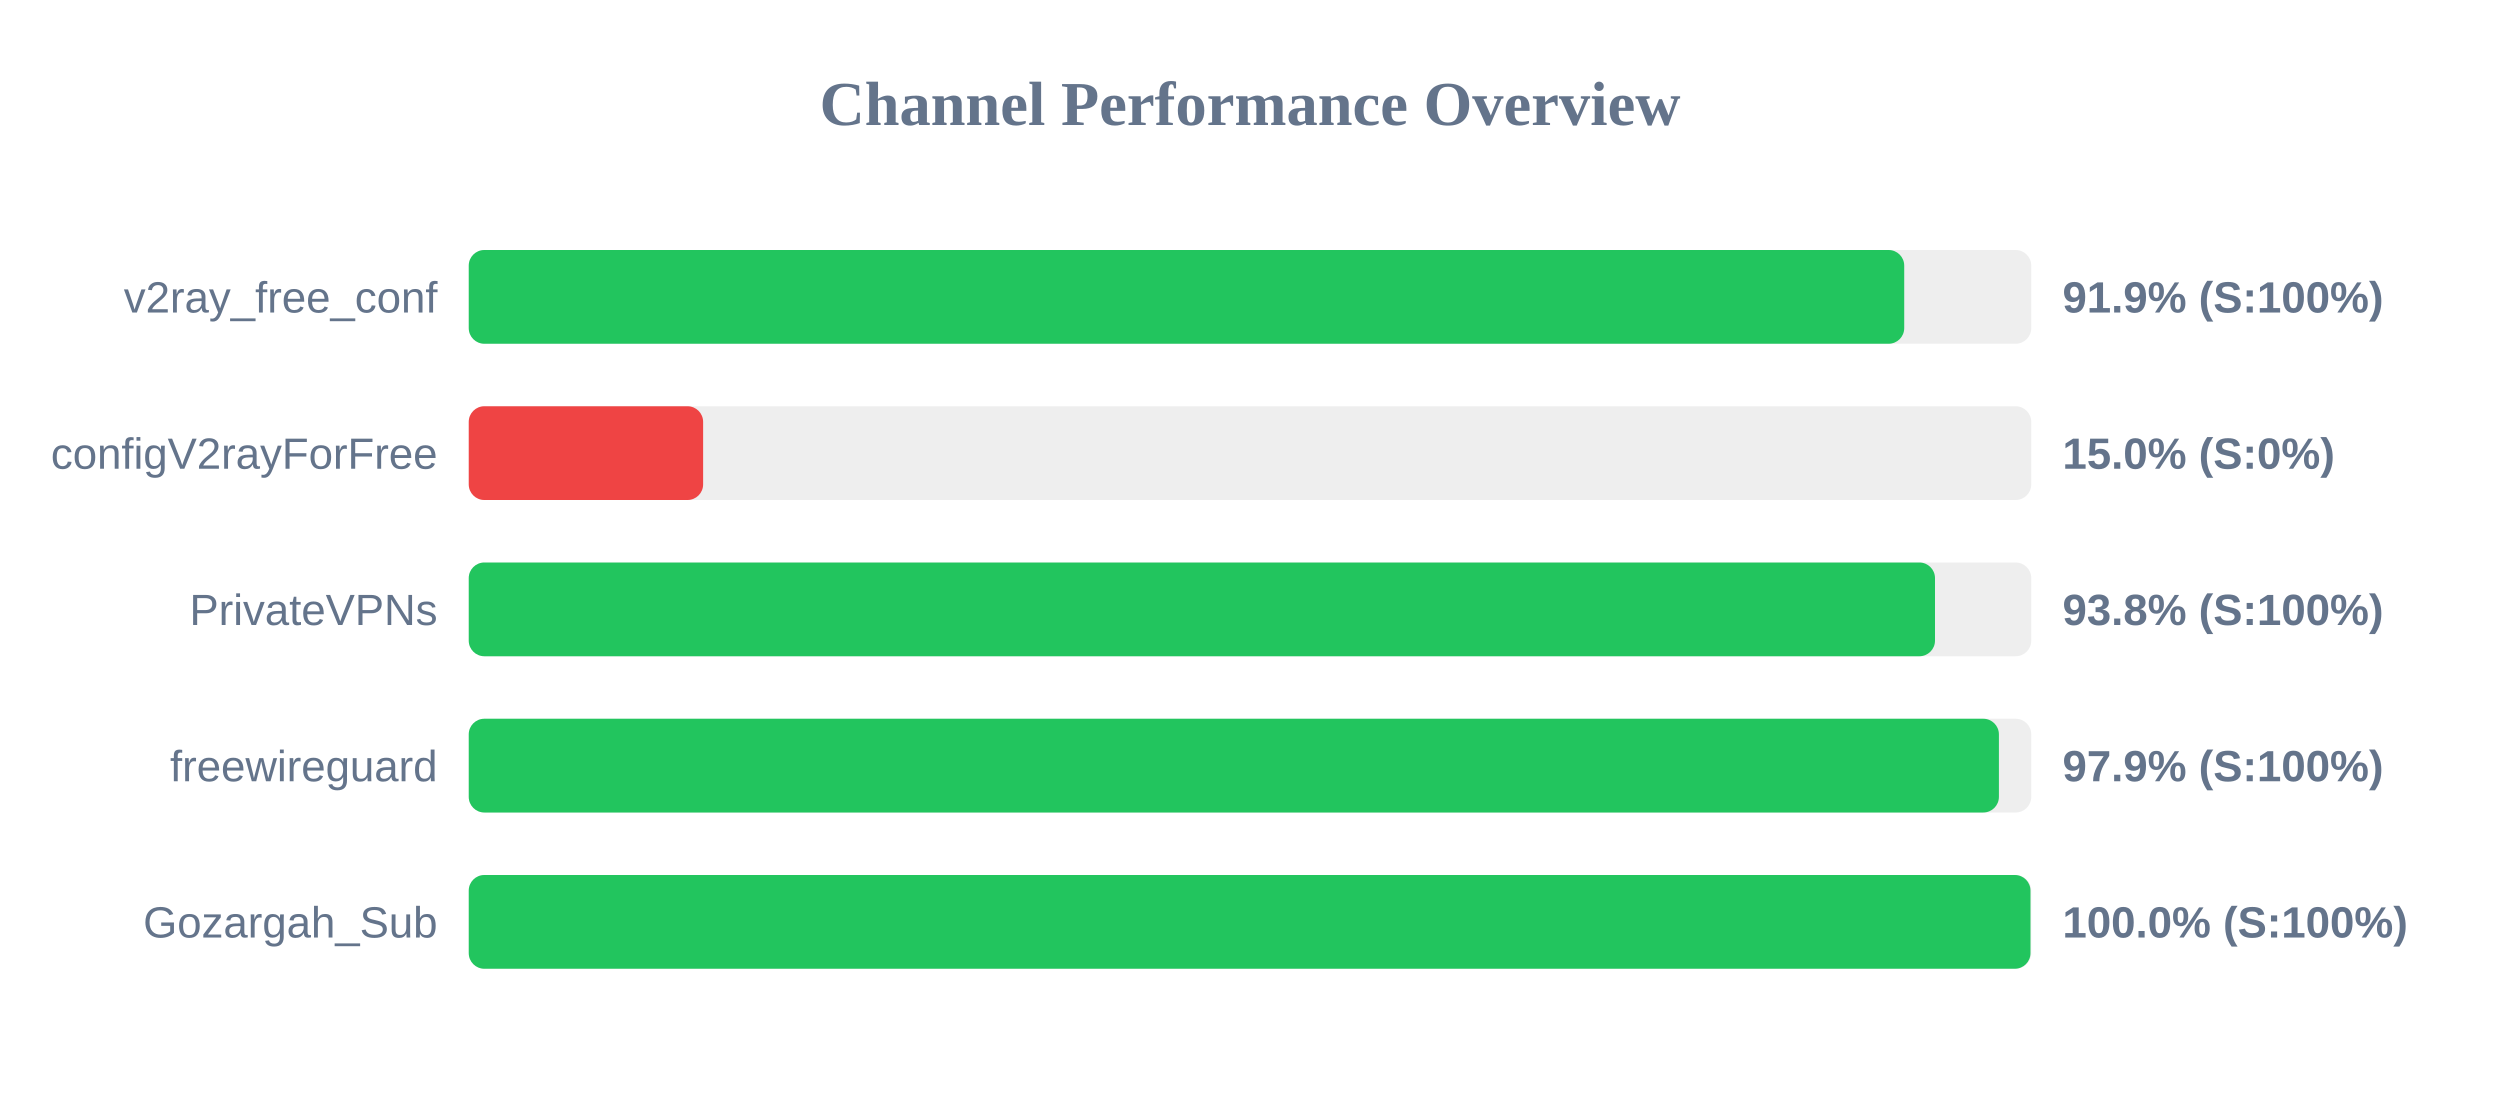
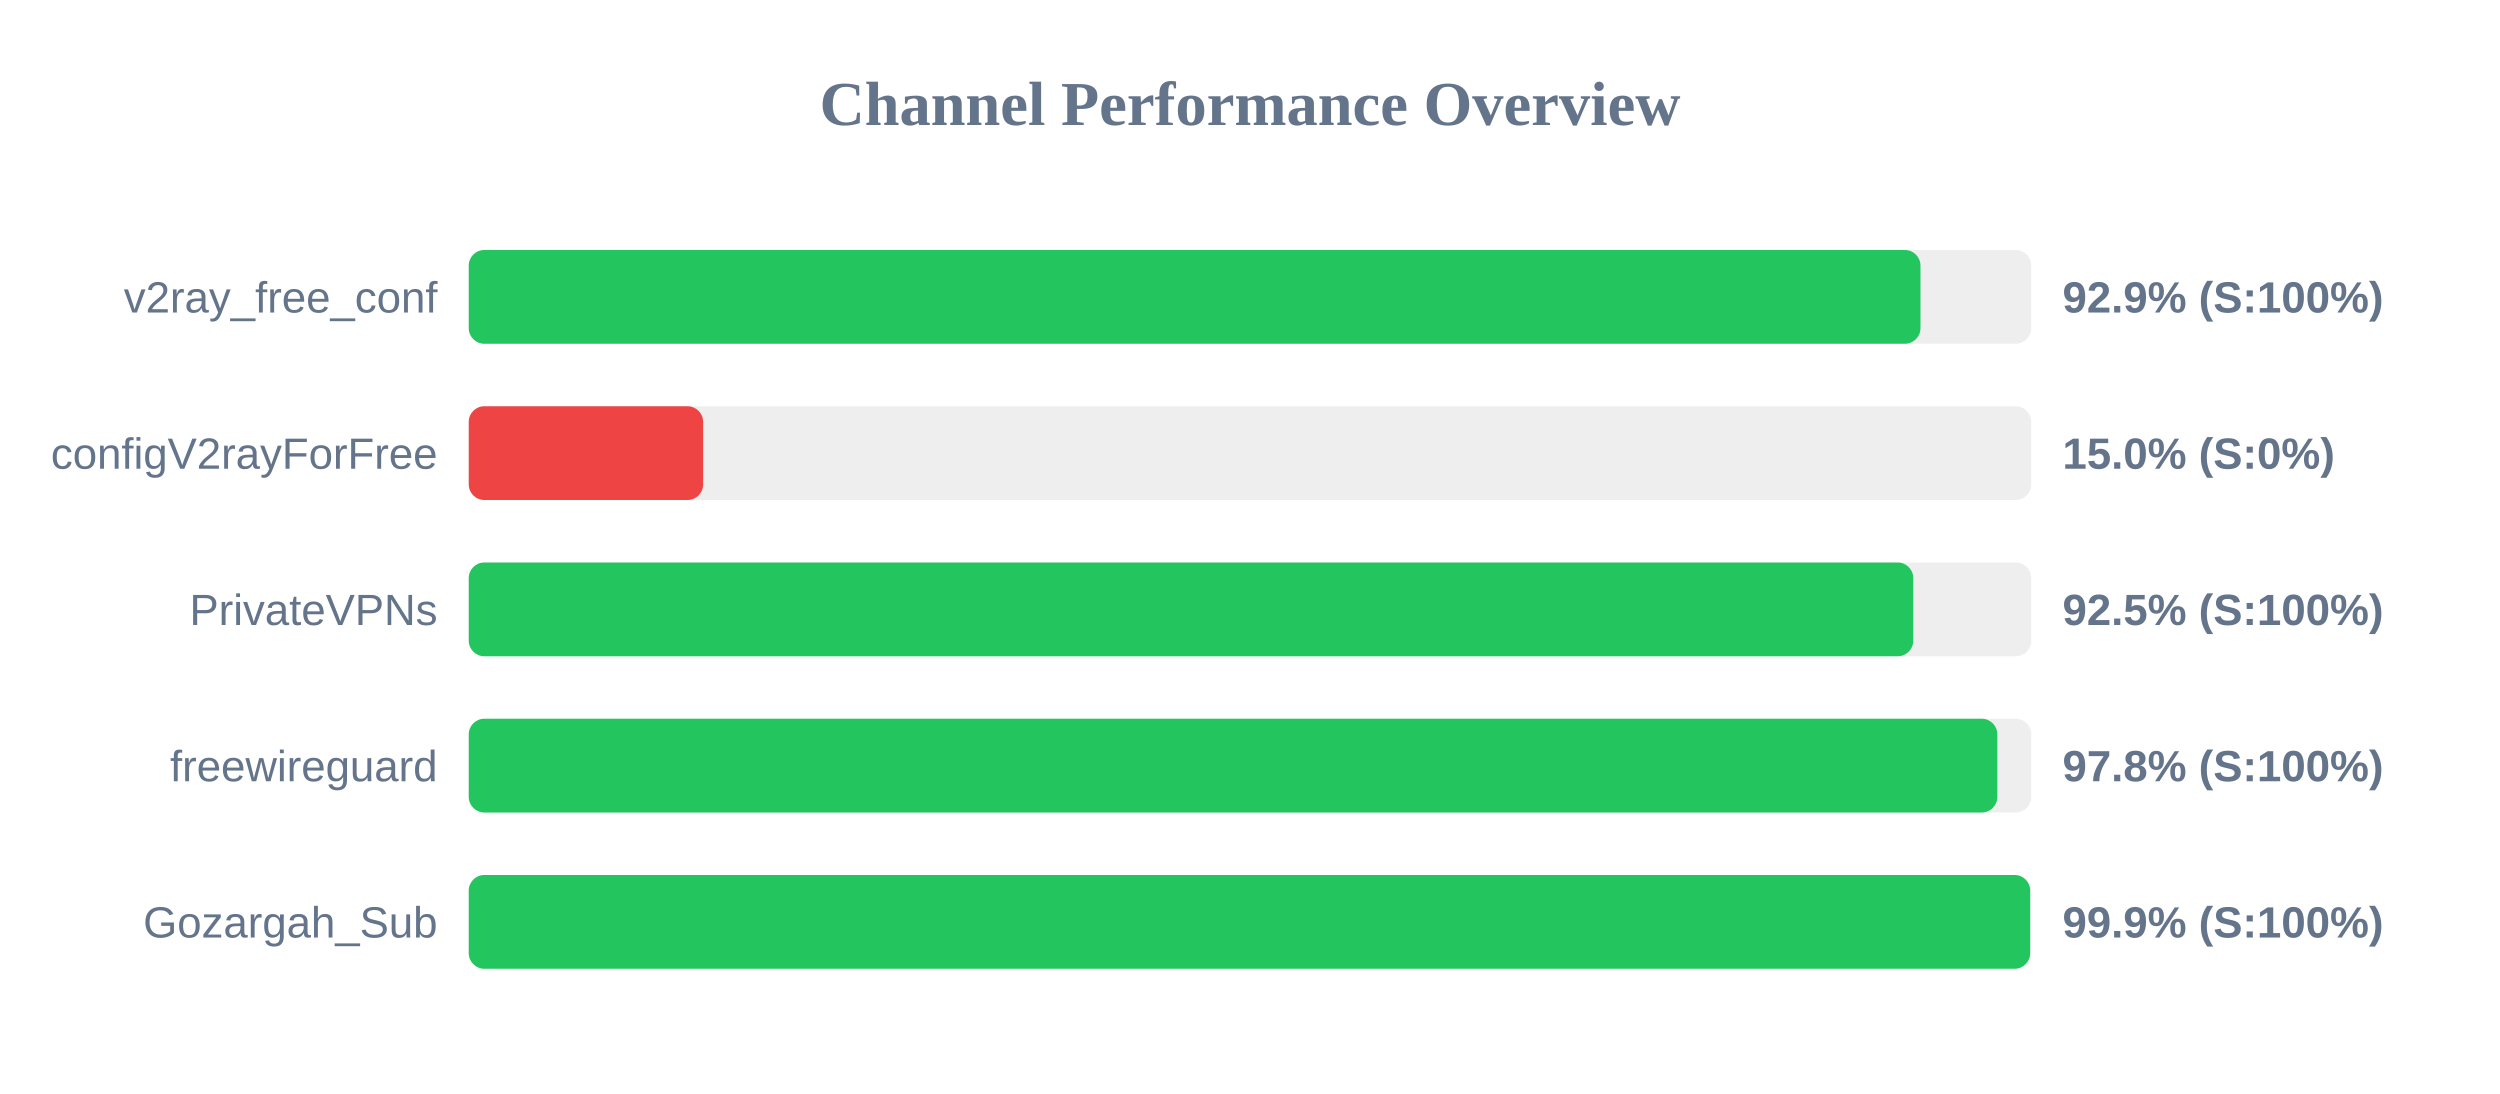
<svg xmlns="http://www.w3.org/2000/svg" width="800" height="350" version="1.1">
  <style>
        .row { font: 14px Arial; fill: #64748b; }
        .score { font: bold 14px Arial; fill: #64748b; }
    </style>
  <text x="400" y="40" text-anchor="middle" font-size="20px" font-weight="bold" fill="#64748b">Channel Performance Overview</text>
  <rect x="150" y="80" width="500" height="30" fill="#eee" rx="5" />
-   <rect x="150" y="80" width="459.35" height="30" fill="#22c55e" rx="5" />
+   <rect x="150" y="80" width="464.55" height="30" fill="#22c55e" rx="5" />
  <text x="140" y="100" text-anchor="end" class="row">v2ray_free_conf</text>
-   <text x="660" y="100" text-anchor="start" class="score">91.9% (S:100%)</text>
+   <text x="660" y="100" text-anchor="start" class="score">92.9% (S:100%)</text>
  <rect x="150" y="130" width="500" height="30" fill="#eee" rx="5" />
  <rect x="150" y="130" width="75.0" height="30" fill="#ef4444" rx="5" />
  <text x="140" y="150" text-anchor="end" class="row">configV2rayForFree</text>
  <text x="660" y="150" text-anchor="start" class="score">15.0% (S:0%)</text>
  <rect x="150" y="180" width="500" height="30" fill="#eee" rx="5" />
-   <rect x="150" y="180" width="469.2" height="30" fill="#22c55e" rx="5" />
+   <rect x="150" y="180" width="462.25" height="30" fill="#22c55e" rx="5" />
  <text x="140" y="200" text-anchor="end" class="row">PrivateVPNs</text>
-   <text x="660" y="200" text-anchor="start" class="score">93.8% (S:100%)</text>
+   <text x="660" y="200" text-anchor="start" class="score">92.5% (S:100%)</text>
  <rect x="150" y="230" width="500" height="30" fill="#eee" rx="5" />
-   <rect x="150" y="230" width="489.65" height="30" fill="#22c55e" rx="5" />
+   <rect x="150" y="230" width="489.15" height="30" fill="#22c55e" rx="5" />
  <text x="140" y="250" text-anchor="end" class="row">freewireguard</text>
-   <text x="660" y="250" text-anchor="start" class="score">97.9% (S:100%)</text>
+   <text x="660" y="250" text-anchor="start" class="score">97.8% (S:100%)</text>
  <rect x="150" y="280" width="500" height="30" fill="#eee" rx="5" />
-   <rect x="150" y="280" width="499.75" height="30" fill="#22c55e" rx="5" />
+   <rect x="150" y="280" width="499.65" height="30" fill="#22c55e" rx="5" />
  <text x="140" y="300" text-anchor="end" class="row">Gozargah_Sub</text>
-   <text x="660" y="300" text-anchor="start" class="score">100.0% (S:100%)</text>
+   <text x="660" y="300" text-anchor="start" class="score">99.9% (S:100%)</text>
</svg>
